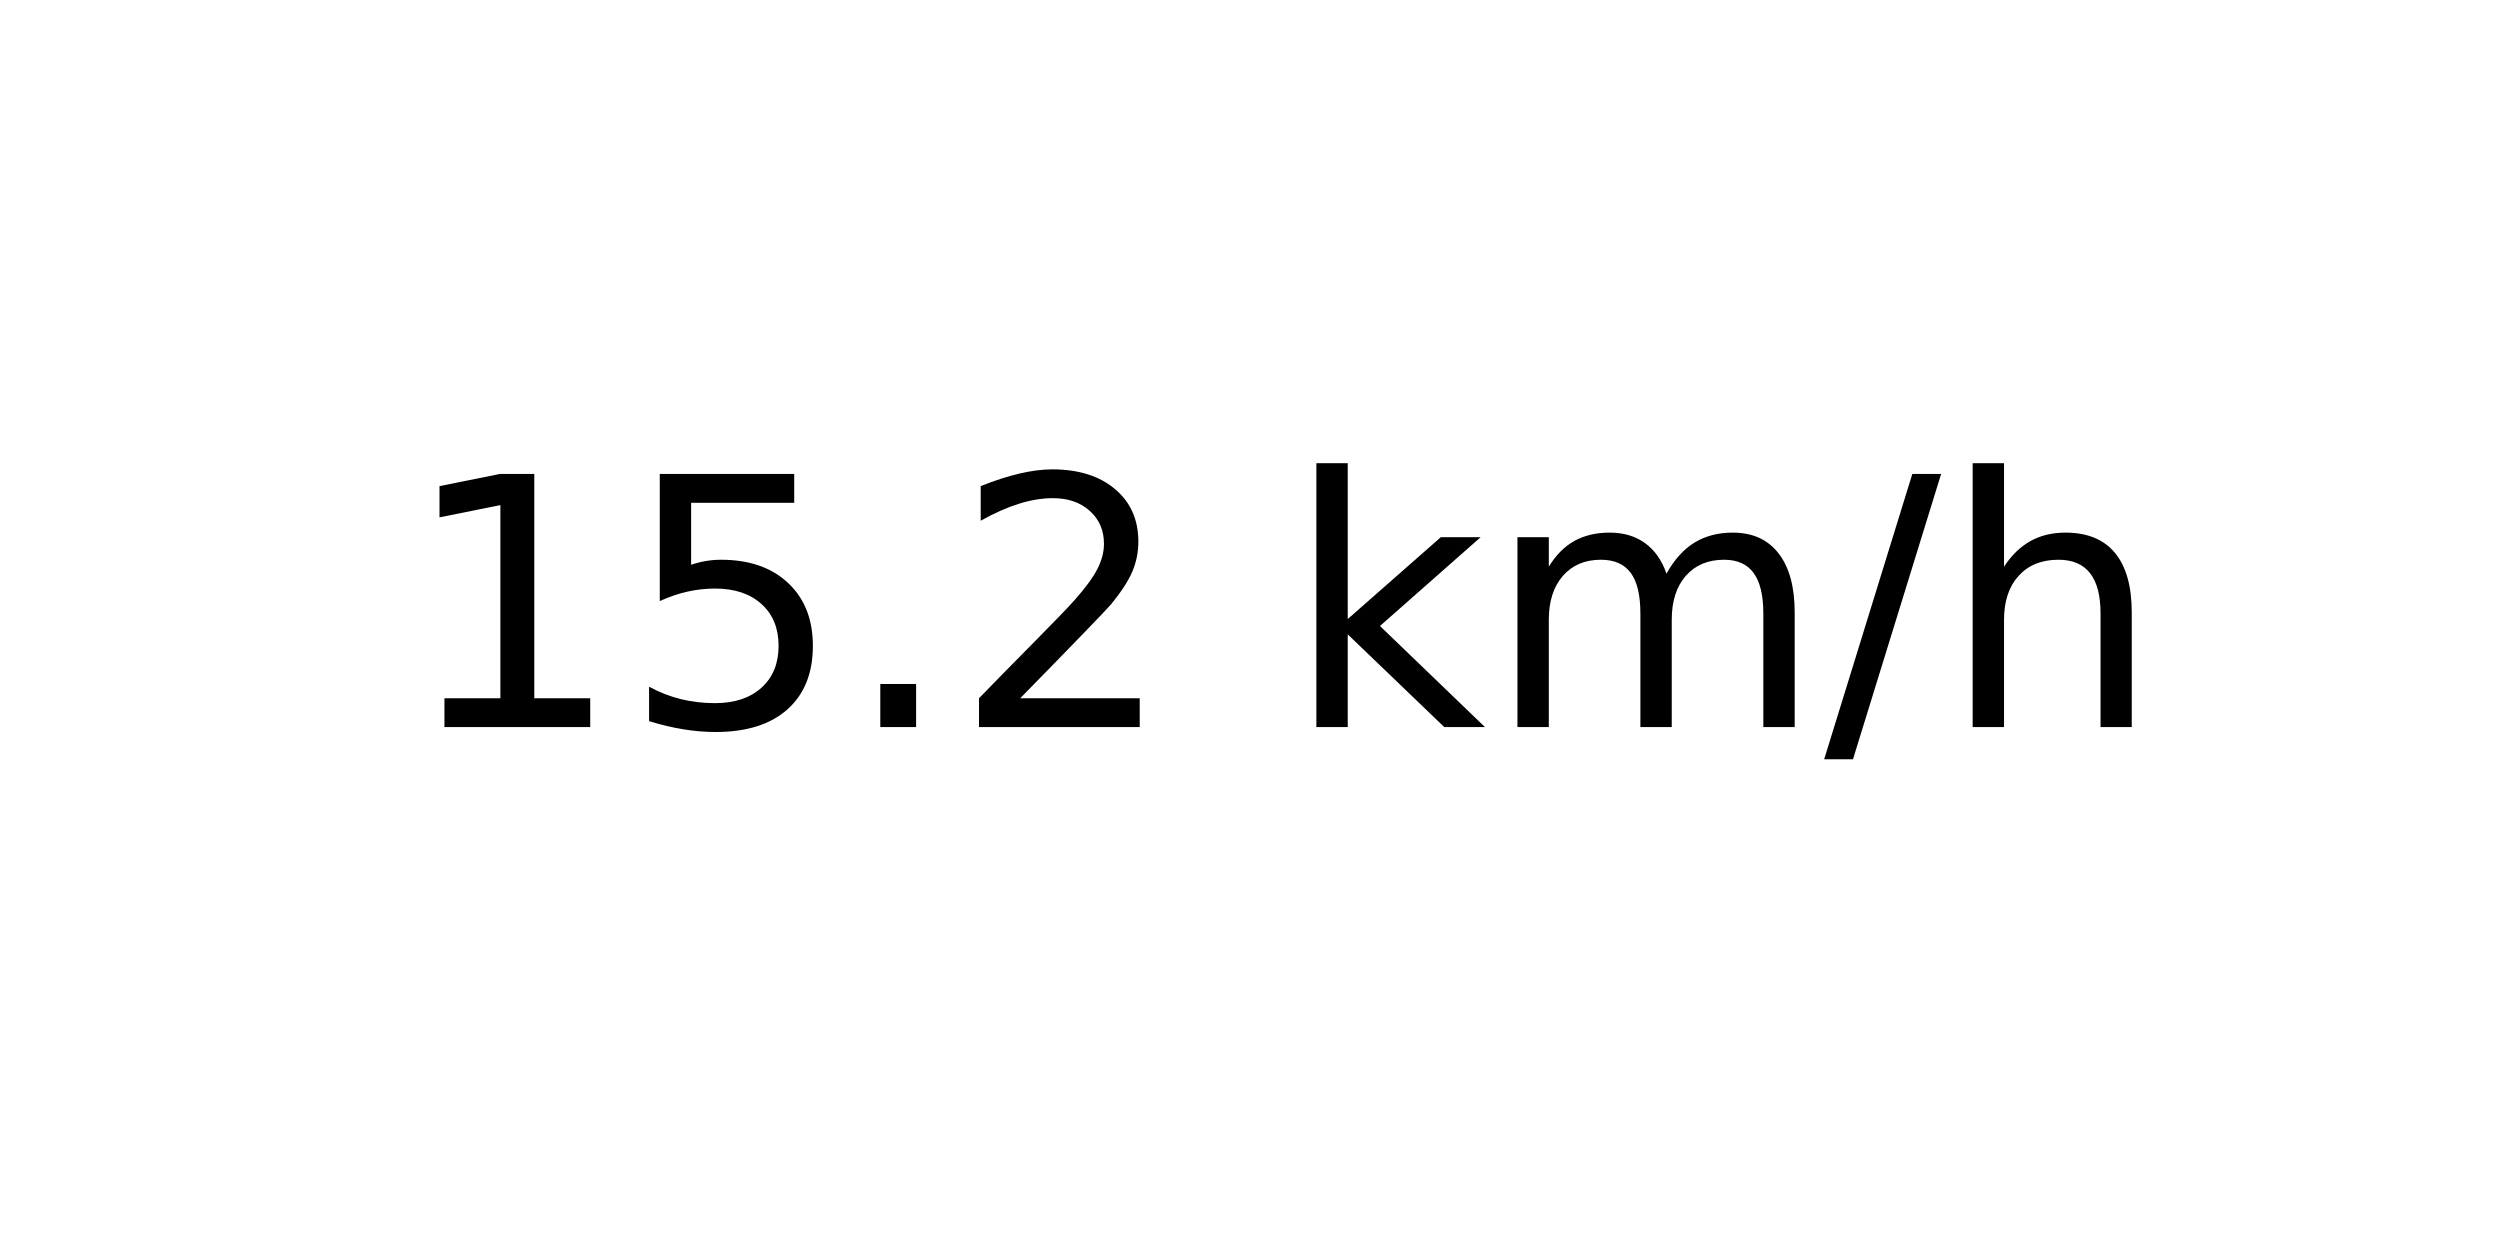
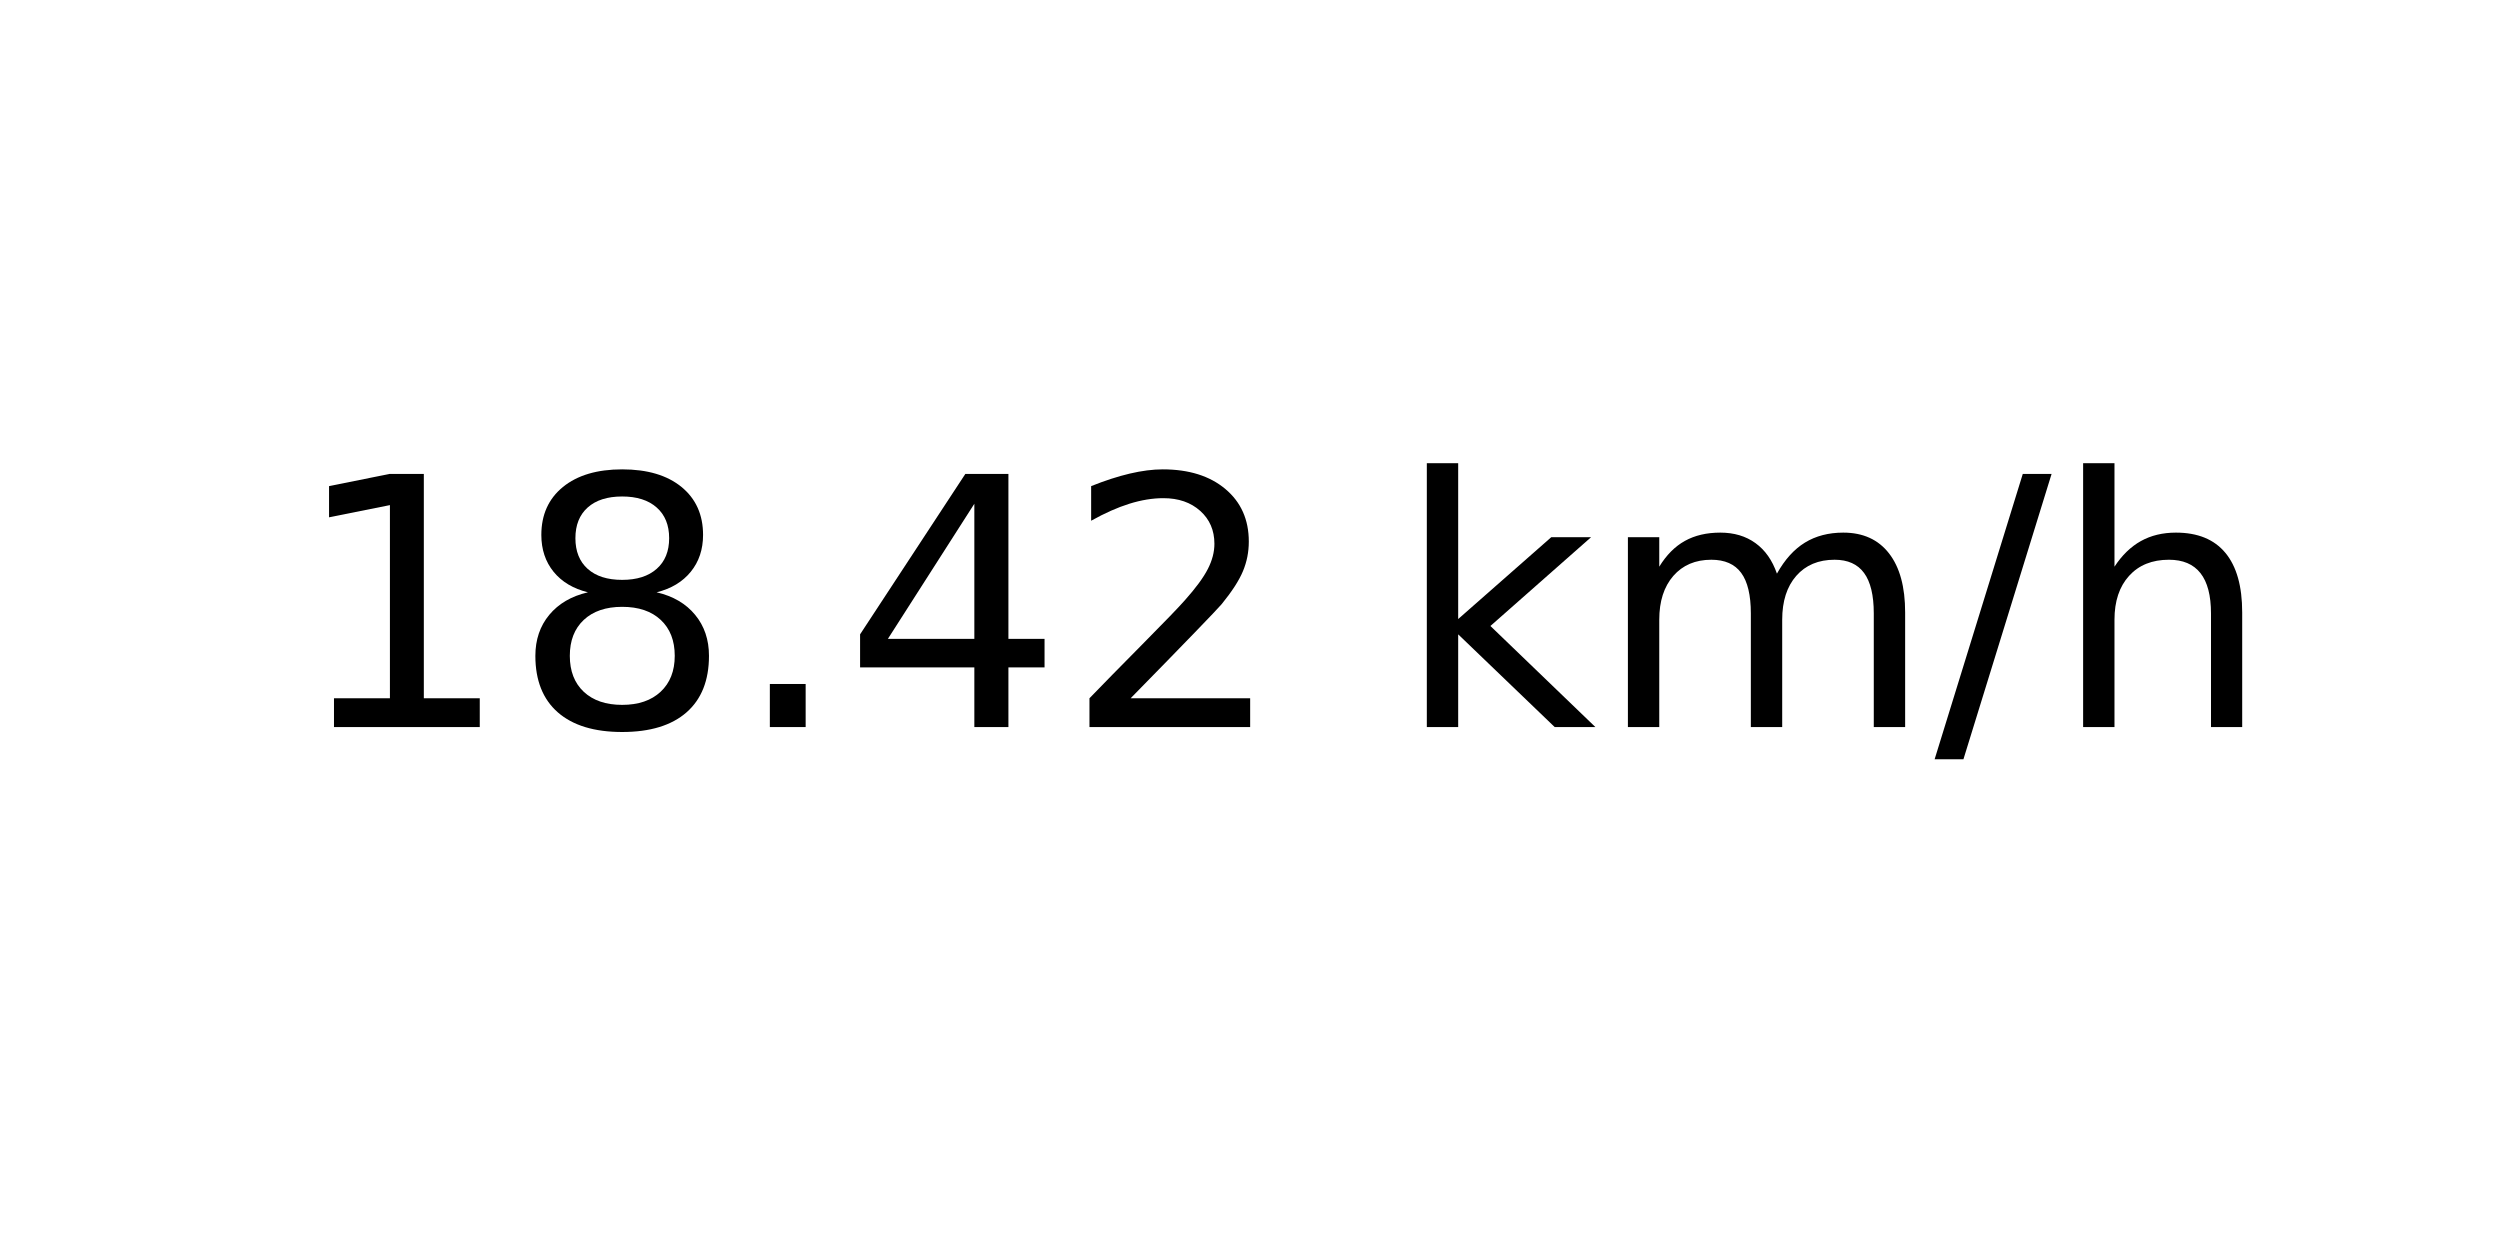
<svg xmlns="http://www.w3.org/2000/svg" xmlns:xlink="http://www.w3.org/1999/xlink" width="72pt" height="36pt" viewBox="0 0 72 36" version="1.1">
  <defs>
    <style type="text/css">*{stroke-linejoin: round; stroke-linecap: butt}</style>
  </defs>
  <g id="figure_1">
    <g id="axes_1">
      <g id="text_1">
-         <g transform="translate(11.55937 20.93937) scale(0.1 -0.1)">
+         <g transform="translate(8.378125 20.93937) scale(0.1 -0.1)">
          <defs>
            <path id="DejaVuSans-31" d="M 794 531  L 1825 531  L 1825 4091  L 703 3866  L 703 4441  L 1819 4666  L 2450 4666  L 2450 531  L 3481 531  L 3481 0  L 794 0  L 794 531  z " transform="scale(0.015625)" />
-             <path id="DejaVuSans-35" d="M 691 4666  L 3169 4666  L 3169 4134  L 1269 4134  L 1269 2991  Q 1406 3038 1543 3061  Q 1681 3084 1819 3084  Q 2600 3084 3056 2656  Q 3513 2228 3513 1497  Q 3513 744 3044 326  Q 2575 -91 1722 -91  Q 1428 -91 1123 -41  Q 819 9 494 109  L 494 744  Q 775 591 1075 516  Q 1375 441 1709 441  Q 2250 441 2565 725  Q 2881 1009 2881 1497  Q 2881 1984 2565 2268  Q 2250 2553 1709 2553  Q 1456 2553 1204 2497  Q 953 2441 691 2322  L 691 4666  z " transform="scale(0.015625)" />
+             <path id="DejaVuSans-38" d="M 2034 2216  Q 1584 2216 1326 1975  Q 1069 1734 1069 1313  Q 1069 891 1326 650  Q 1584 409 2034 409  Q 2484 409 2743 651  Q 3003 894 3003 1313  Q 3003 1734 2745 1975  Q 2488 2216 2034 2216  z M 1403 2484  Q 997 2584 770 2862  Q 544 3141 544 3541  Q 544 4100 942 4425  Q 1341 4750 2034 4750  Q 2731 4750 3128 4425  Q 3525 4100 3525 3541  Q 3525 3141 3298 2862  Q 3072 2584 2669 2484  Q 3125 2378 3379 2068  Q 3634 1759 3634 1313  Q 3634 634 3220 271  Q 2806 -91 2034 -91  Q 1263 -91 848 271  Q 434 634 434 1313  Q 434 1759 690 2068  Q 947 2378 1403 2484  z M 1172 3481  Q 1172 3119 1398 2916  Q 1625 2713 2034 2713  Q 2441 2713 2670 2916  Q 2900 3119 2900 3481  Q 2900 3844 2670 4047  Q 2441 4250 2034 4250  Q 1625 4250 1398 4047  Q 1172 3844 1172 3481  z " transform="scale(0.015625)" />
            <path id="DejaVuSans-2e" d="M 684 794  L 1344 794  L 1344 0  L 684 0  L 684 794  z " transform="scale(0.015625)" />
+             <path id="DejaVuSans-34" d="M 2419 4116  L 825 1625  L 2419 1625  L 2419 4116  z M 2253 4666  L 3047 4666  L 3047 1625  L 3713 1625  L 3713 1100  L 3047 1100  L 3047 0  L 2419 0  L 2419 1100  L 313 1100  L 313 1709  L 2253 4666  z " transform="scale(0.015625)" />
            <path id="DejaVuSans-32" d="M 1228 531  L 3431 531  L 3431 0  L 469 0  L 469 531  Q 828 903 1448 1529  Q 2069 2156 2228 2338  Q 2531 2678 2651 2914  Q 2772 3150 2772 3378  Q 2772 3750 2511 3984  Q 2250 4219 1831 4219  Q 1534 4219 1204 4116  Q 875 4013 500 3803  L 500 4441  Q 881 4594 1212 4672  Q 1544 4750 1819 4750  Q 2544 4750 2975 4387  Q 3406 4025 3406 3419  Q 3406 3131 3298 2873  Q 3191 2616 2906 2266  Q 2828 2175 2409 1742  Q 1991 1309 1228 531  z " transform="scale(0.015625)" />
            <path id="DejaVuSans-20" transform="scale(0.015625)" />
            <path id="DejaVuSans-6b" d="M 581 4863  L 1159 4863  L 1159 1991  L 2875 3500  L 3609 3500  L 1753 1863  L 3688 0  L 2938 0  L 1159 1709  L 1159 0  L 581 0  L 581 4863  z " transform="scale(0.015625)" />
            <path id="DejaVuSans-6d" d="M 3328 2828  Q 3544 3216 3844 3400  Q 4144 3584 4550 3584  Q 5097 3584 5394 3201  Q 5691 2819 5691 2113  L 5691 0  L 5113 0  L 5113 2094  Q 5113 2597 4934 2840  Q 4756 3084 4391 3084  Q 3944 3084 3684 2787  Q 3425 2491 3425 1978  L 3425 0  L 2847 0  L 2847 2094  Q 2847 2600 2669 2842  Q 2491 3084 2119 3084  Q 1678 3084 1418 2786  Q 1159 2488 1159 1978  L 1159 0  L 581 0  L 581 3500  L 1159 3500  L 1159 2956  Q 1356 3278 1631 3431  Q 1906 3584 2284 3584  Q 2666 3584 2933 3390  Q 3200 3197 3328 2828  z " transform="scale(0.015625)" />
            <path id="DejaVuSans-2f" d="M 1625 4666  L 2156 4666  L 531 -594  L 0 -594  L 1625 4666  z " transform="scale(0.015625)" />
            <path id="DejaVuSans-68" d="M 3513 2113  L 3513 0  L 2938 0  L 2938 2094  Q 2938 2591 2744 2837  Q 2550 3084 2163 3084  Q 1697 3084 1428 2787  Q 1159 2491 1159 1978  L 1159 0  L 581 0  L 581 4863  L 1159 4863  L 1159 2956  Q 1366 3272 1645 3428  Q 1925 3584 2291 3584  Q 2894 3584 3203 3211  Q 3513 2838 3513 2113  z " transform="scale(0.015625)" />
          </defs>
          <use xlink:href="#DejaVuSans-31" />
-           <use xlink:href="#DejaVuSans-35" x="63.623" />
+           <use xlink:href="#DejaVuSans-38" x="63.623" />
          <use xlink:href="#DejaVuSans-2e" x="127.246" />
-           <use xlink:href="#DejaVuSans-32" x="159.033" />
-           <use xlink:href="#DejaVuSans-20" x="222.656" />
-           <use xlink:href="#DejaVuSans-6b" x="254.443" />
-           <use xlink:href="#DejaVuSans-6d" x="312.354" />
-           <use xlink:href="#DejaVuSans-2f" x="409.766" />
-           <use xlink:href="#DejaVuSans-68" x="443.457" />
+           <use xlink:href="#DejaVuSans-34" x="159.033" />
+           <use xlink:href="#DejaVuSans-32" x="222.656" />
+           <use xlink:href="#DejaVuSans-20" x="286.279" />
+           <use xlink:href="#DejaVuSans-6b" x="318.066" />
+           <use xlink:href="#DejaVuSans-6d" x="375.977" />
+           <use xlink:href="#DejaVuSans-2f" x="473.389" />
+           <use xlink:href="#DejaVuSans-68" x="507.08" />
        </g>
      </g>
    </g>
  </g>
</svg>
